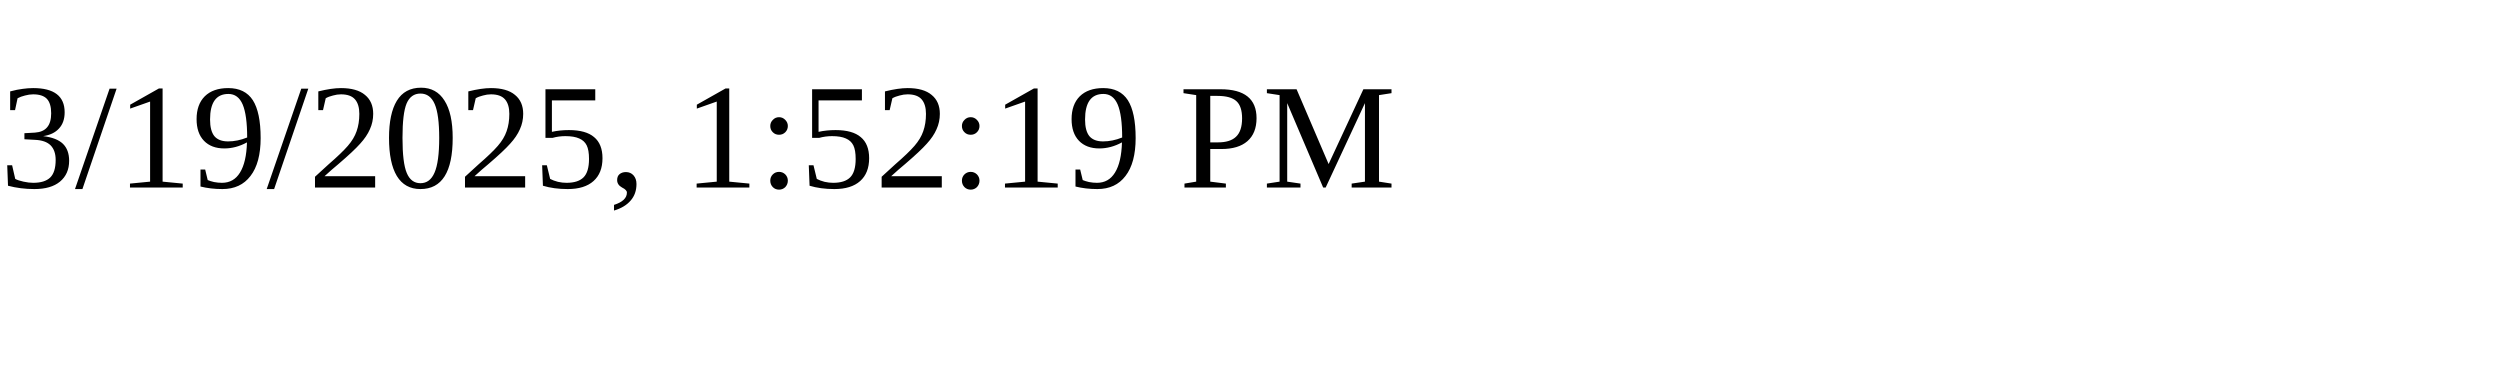
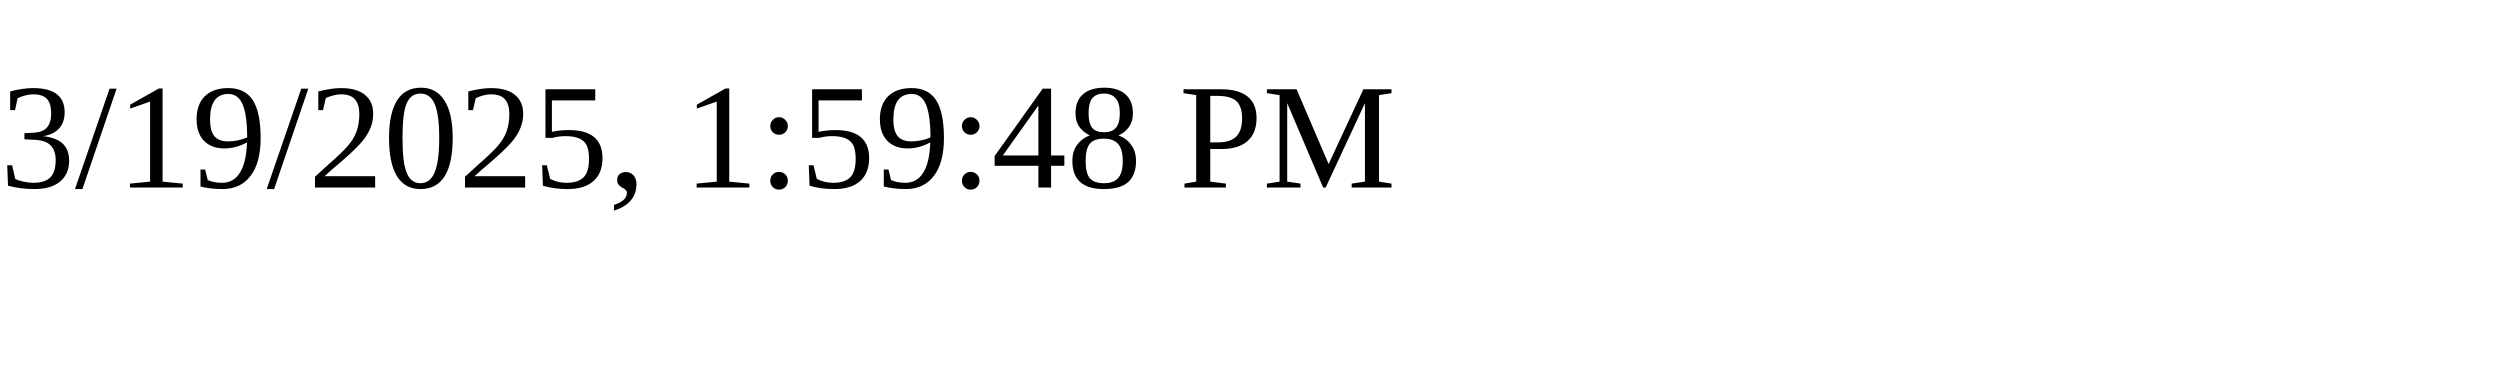
<svg xmlns="http://www.w3.org/2000/svg" height="30" width="200">
-   <text x="0" y="15">3/19/2025, 1:52:19 PM</text>
+   <text x="0" y="15">3/19/2025, 1:59:48 PM</text>
</svg>
